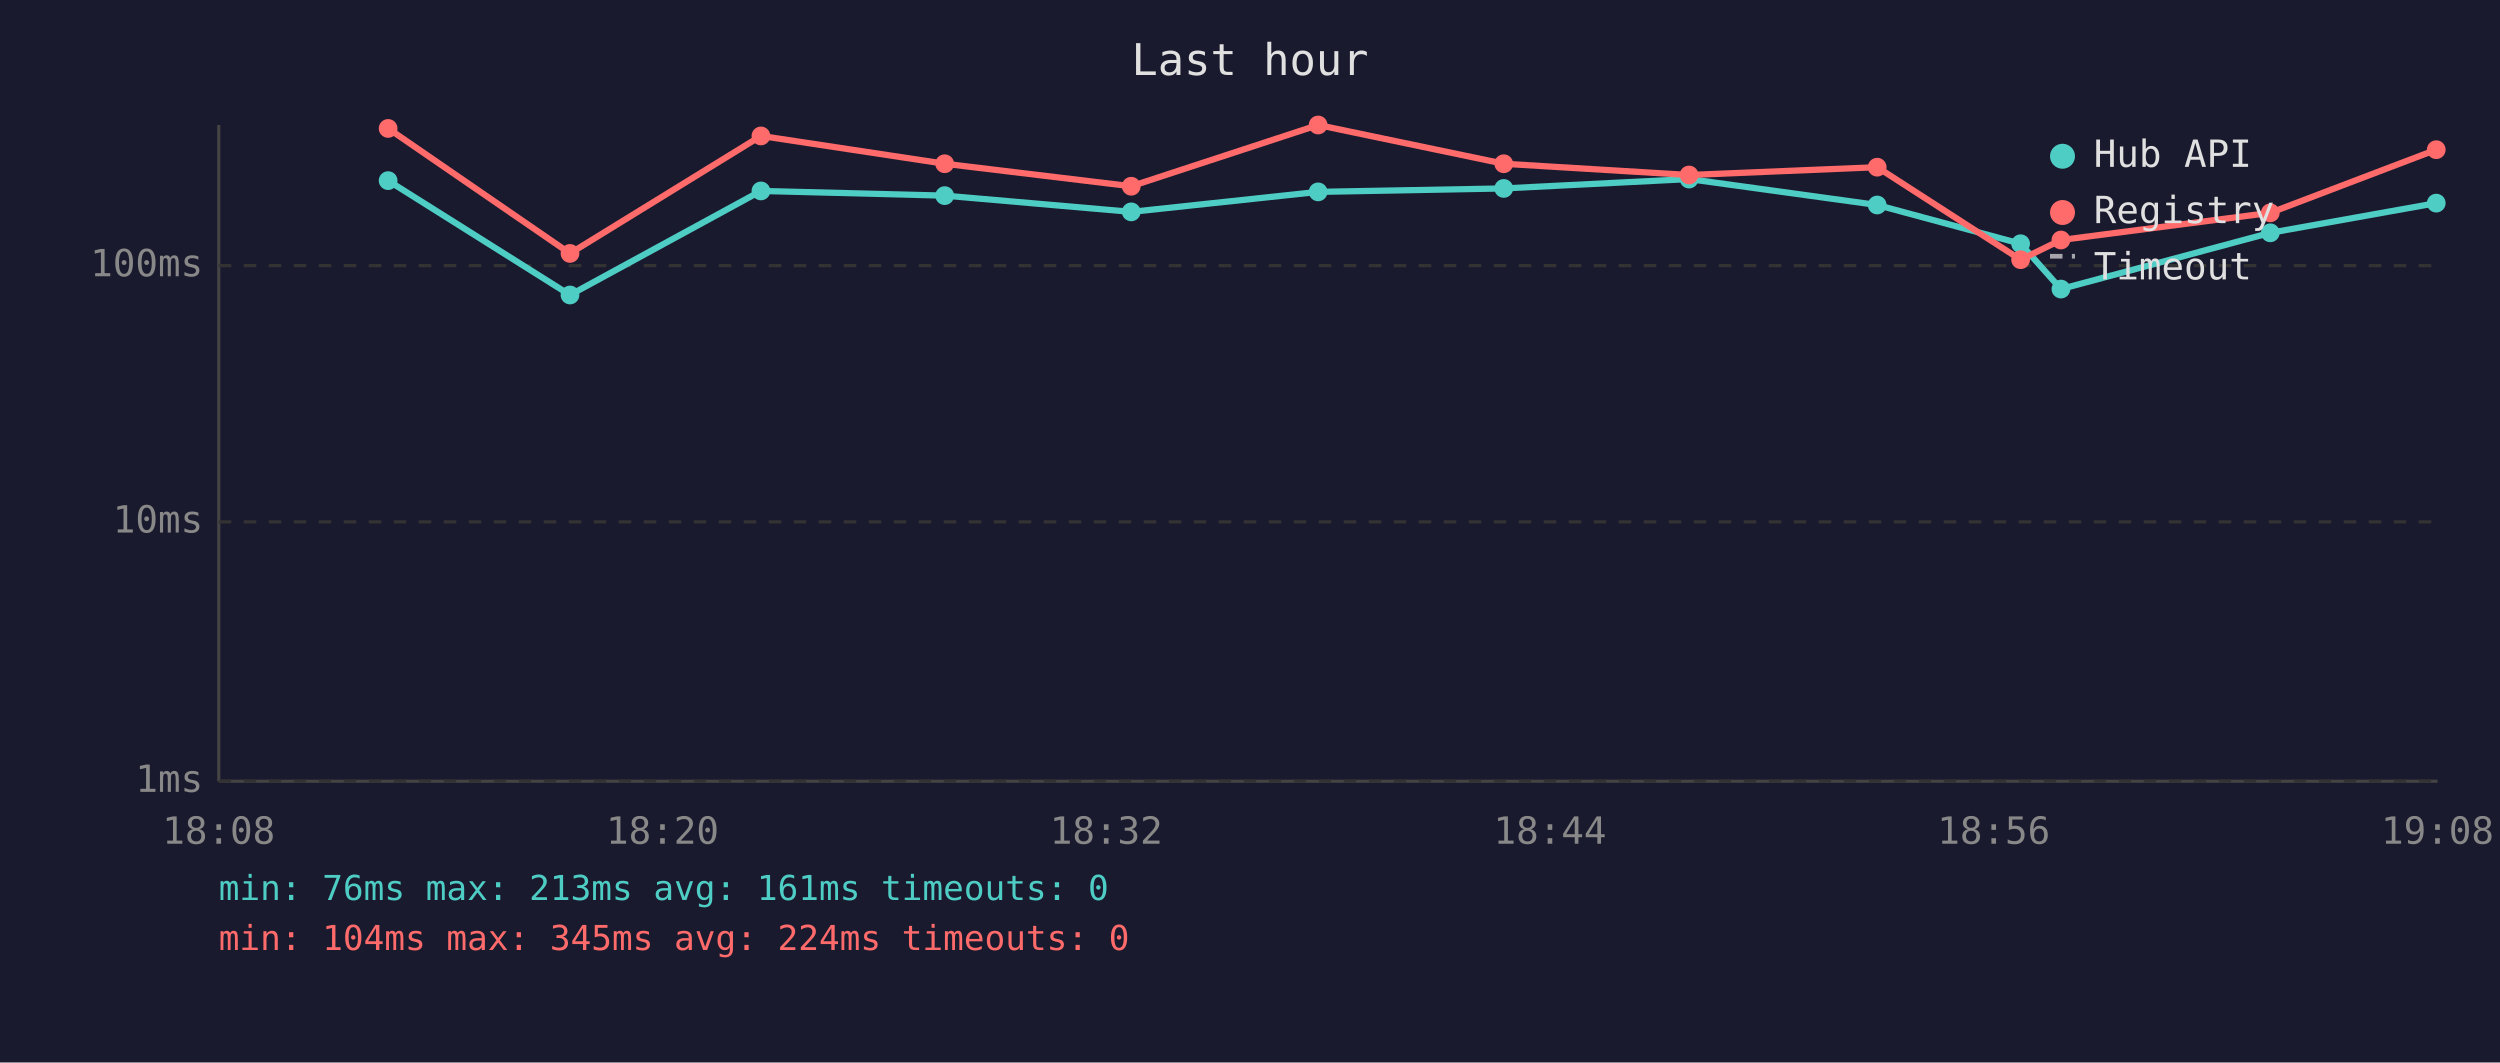
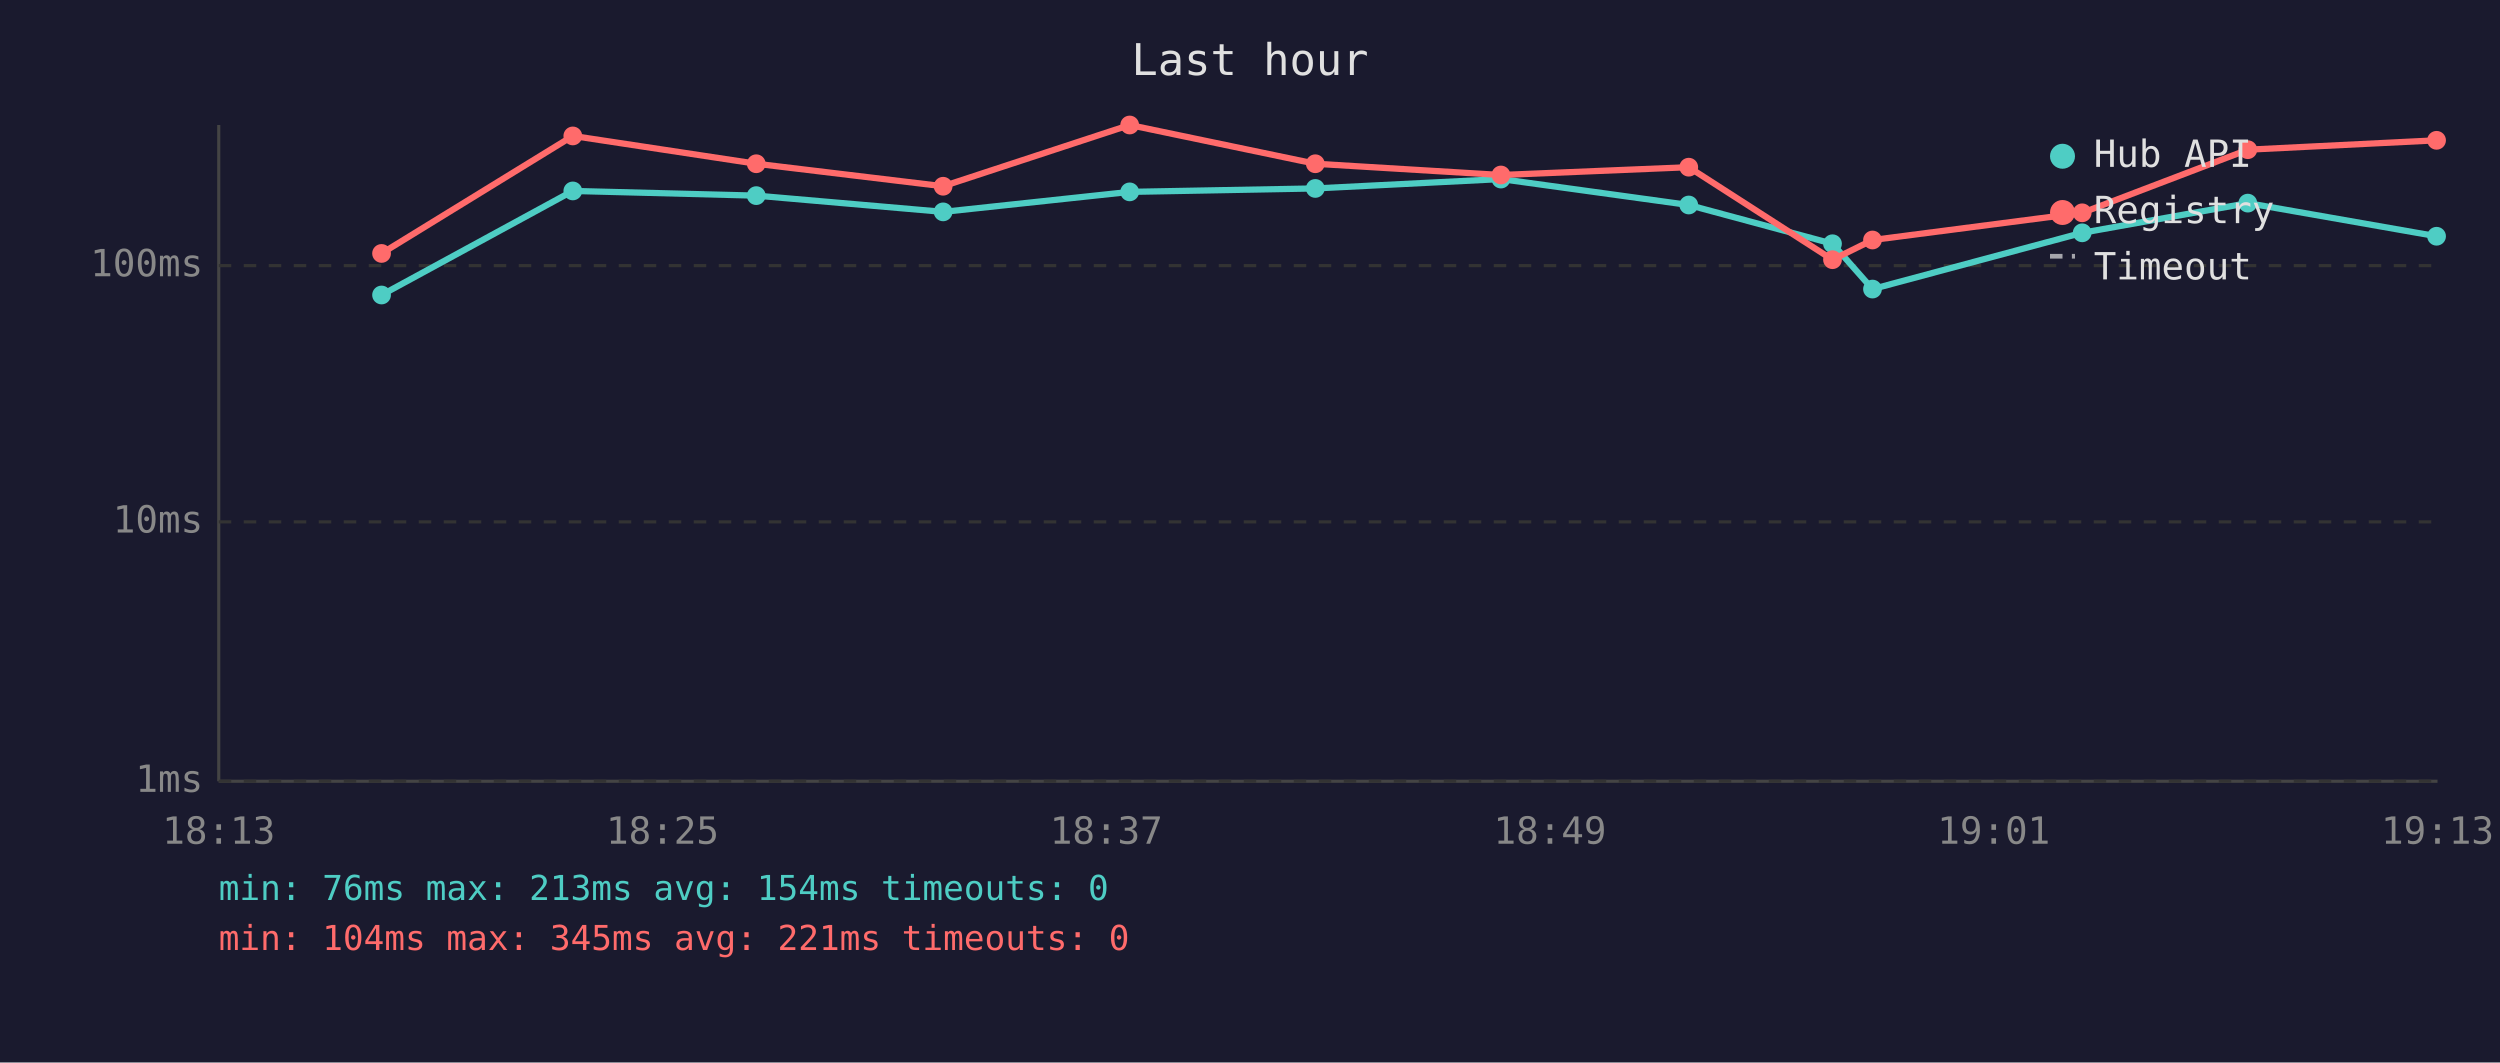
<svg xmlns="http://www.w3.org/2000/svg" viewBox="0 0 800 340" font-family="monospace" font-size="12">
  <rect width="800" height="340" fill="#1a1a2e" />
  <text x="400" y="24" fill="#e0e0e0" font-size="14" text-anchor="middle">Last hour</text>
  <line x1="70" y1="40" x2="70" y2="250" stroke="#444" stroke-width="1" />
  <line x1="70" y1="250" x2="780" y2="250" stroke="#444" stroke-width="1" />
  <line x1="70" y1="250" x2="780" y2="250" stroke="#333" stroke-width="1" stroke-dasharray="4" />
  <text x="65" y="250" fill="#888" text-anchor="end" dominant-baseline="middle">1ms</text>
  <line x1="70" y1="167" x2="780" y2="167" stroke="#333" stroke-width="1" stroke-dasharray="4" />
  <text x="65" y="167" fill="#888" text-anchor="end" dominant-baseline="middle">10ms</text>
  <line x1="70" y1="85" x2="780" y2="85" stroke="#333" stroke-width="1" stroke-dasharray="4" />
  <text x="65" y="85" fill="#888" text-anchor="end" dominant-baseline="middle">100ms</text>
-   <text x="70" y="270" fill="#888" text-anchor="middle">18:08</text>
-   <text x="212" y="270" fill="#888" text-anchor="middle">18:20</text>
-   <text x="354" y="270" fill="#888" text-anchor="middle">18:32</text>
-   <text x="496" y="270" fill="#888" text-anchor="middle">18:44</text>
-   <text x="638" y="270" fill="#888" text-anchor="middle">18:56</text>
-   <text x="780" y="270" fill="#888" text-anchor="middle">19:08</text>
-   <polyline points="124.2,57.8 182.4,94.4 243.5,61.1 302.3,62.6 362.0,67.8 421.8,61.4 481.2,60.3 540.5,57.3 600.7,65.6 646.6,78.0 659.5,92.5 726.5,74.5 779.6,65.0" fill="none" stroke="#4ecdc4" stroke-width="2" opacity="1" />
-   <circle cx="124.2" cy="57.8" r="3" fill="#4ecdc4" />
-   <circle cx="182.4" cy="94.4" r="3" fill="#4ecdc4" />
-   <circle cx="243.5" cy="61.1" r="3" fill="#4ecdc4" />
-   <circle cx="302.3" cy="62.6" r="3" fill="#4ecdc4" />
-   <circle cx="362.0" cy="67.8" r="3" fill="#4ecdc4" />
-   <circle cx="421.8" cy="61.4" r="3" fill="#4ecdc4" />
-   <circle cx="481.2" cy="60.3" r="3" fill="#4ecdc4" />
-   <circle cx="540.5" cy="57.3" r="3" fill="#4ecdc4" />
-   <circle cx="600.7" cy="65.6" r="3" fill="#4ecdc4" />
-   <circle cx="646.6" cy="78.0" r="3" fill="#4ecdc4" />
-   <circle cx="659.5" cy="92.5" r="3" fill="#4ecdc4" />
-   <circle cx="726.5" cy="74.5" r="3" fill="#4ecdc4" />
-   <circle cx="779.6" cy="65.0" r="3" fill="#4ecdc4" />
-   <polyline points="124.2,41.1 182.4,81.1 243.5,43.5 302.3,52.4 362.0,59.6 421.8,40.0 481.2,52.4 540.5,56.0 600.7,53.5 646.6,83.1 659.5,76.8 726.5,68.1 779.6,47.9" fill="none" stroke="#ff6b6b" stroke-width="2" opacity="1" />
-   <circle cx="124.2" cy="41.1" r="3" fill="#ff6b6b" />
-   <circle cx="182.4" cy="81.1" r="3" fill="#ff6b6b" />
-   <circle cx="243.5" cy="43.5" r="3" fill="#ff6b6b" />
-   <circle cx="302.3" cy="52.4" r="3" fill="#ff6b6b" />
-   <circle cx="362.0" cy="59.6" r="3" fill="#ff6b6b" />
-   <circle cx="421.8" cy="40.0" r="3" fill="#ff6b6b" />
-   <circle cx="481.2" cy="52.4" r="3" fill="#ff6b6b" />
-   <circle cx="540.5" cy="56.0" r="3" fill="#ff6b6b" />
-   <circle cx="600.7" cy="53.5" r="3" fill="#ff6b6b" />
-   <circle cx="646.6" cy="83.1" r="3" fill="#ff6b6b" />
-   <circle cx="659.5" cy="76.8" r="3" fill="#ff6b6b" />
-   <circle cx="726.5" cy="68.1" r="3" fill="#ff6b6b" />
-   <circle cx="779.6" cy="47.9" r="3" fill="#ff6b6b" />
+   <text x="70" y="270" fill="#888" text-anchor="middle">18:13</text>
+   <text x="212" y="270" fill="#888" text-anchor="middle">18:25</text>
+   <text x="354" y="270" fill="#888" text-anchor="middle">18:37</text>
+   <text x="496" y="270" fill="#888" text-anchor="middle">18:49</text>
+   <text x="638" y="270" fill="#888" text-anchor="middle">19:01</text>
+   <text x="780" y="270" fill="#888" text-anchor="middle">19:13</text>
+   <polyline points="122.1,94.4 183.3,61.1 242.0,62.6 301.8,67.8 361.5,61.4 420.9,60.3 480.3,57.3 540.4,65.6 586.4,78.0 599.2,92.5 666.3,74.5 719.3,65.0 779.7,75.6" fill="none" stroke="#4ecdc4" stroke-width="2" opacity="1" />
+   <circle cx="122.1" cy="94.4" r="3" fill="#4ecdc4" />
+   <circle cx="183.3" cy="61.1" r="3" fill="#4ecdc4" />
+   <circle cx="242.0" cy="62.6" r="3" fill="#4ecdc4" />
+   <circle cx="301.8" cy="67.8" r="3" fill="#4ecdc4" />
+   <circle cx="361.5" cy="61.4" r="3" fill="#4ecdc4" />
+   <circle cx="420.9" cy="60.3" r="3" fill="#4ecdc4" />
+   <circle cx="480.3" cy="57.3" r="3" fill="#4ecdc4" />
+   <circle cx="540.4" cy="65.6" r="3" fill="#4ecdc4" />
+   <circle cx="586.4" cy="78.0" r="3" fill="#4ecdc4" />
+   <circle cx="599.2" cy="92.5" r="3" fill="#4ecdc4" />
+   <circle cx="666.3" cy="74.5" r="3" fill="#4ecdc4" />
+   <circle cx="719.3" cy="65.0" r="3" fill="#4ecdc4" />
+   <circle cx="779.7" cy="75.6" r="3" fill="#4ecdc4" />
+   <polyline points="122.1,81.1 183.3,43.5 242.0,52.4 301.8,59.6 361.5,40.0 420.9,52.4 480.3,56.0 540.4,53.5 586.4,83.1 599.2,76.8 666.3,68.1 719.3,47.9 779.7,44.9" fill="none" stroke="#ff6b6b" stroke-width="2" opacity="1" />
+   <circle cx="122.1" cy="81.1" r="3" fill="#ff6b6b" />
+   <circle cx="183.3" cy="43.5" r="3" fill="#ff6b6b" />
+   <circle cx="242.0" cy="52.4" r="3" fill="#ff6b6b" />
+   <circle cx="301.8" cy="59.6" r="3" fill="#ff6b6b" />
+   <circle cx="361.5" cy="40.0" r="3" fill="#ff6b6b" />
+   <circle cx="420.9" cy="52.4" r="3" fill="#ff6b6b" />
+   <circle cx="480.3" cy="56.0" r="3" fill="#ff6b6b" />
+   <circle cx="540.4" cy="53.5" r="3" fill="#ff6b6b" />
+   <circle cx="586.4" cy="83.1" r="3" fill="#ff6b6b" />
+   <circle cx="599.2" cy="76.8" r="3" fill="#ff6b6b" />
+   <circle cx="666.3" cy="68.1" r="3" fill="#ff6b6b" />
+   <circle cx="719.3" cy="47.9" r="3" fill="#ff6b6b" />
+   <circle cx="779.7" cy="44.9" r="3" fill="#ff6b6b" />
  <circle cx="660" cy="50" r="4" fill="#4ecdc4" />
  <text x="670" y="50" fill="#e0e0e0" dominant-baseline="middle">Hub API</text>
  <circle cx="660" cy="68" r="4" fill="#ff6b6b" />
  <text x="670" y="68" fill="#e0e0e0" dominant-baseline="middle">Registry</text>
  <line x1="656" y1="82" x2="664" y2="82" stroke="#e0e0e0" stroke-width="1.5" stroke-dasharray="4,3" opacity="0.7" />
  <text x="670" y="86" fill="#e0e0e0" dominant-baseline="middle">Timeout</text>
-   <text x="70" y="288" fill="#4ecdc4" font-size="11">min: 76ms  max: 213ms  avg: 161ms  timeouts: 0</text>
-   <text x="70" y="304" fill="#ff6b6b" font-size="11">min: 104ms  max: 345ms  avg: 224ms  timeouts: 0</text>
+   <text x="70" y="288" fill="#4ecdc4" font-size="11">min: 76ms  max: 213ms  avg: 154ms  timeouts: 0</text>
+   <text x="70" y="304" fill="#ff6b6b" font-size="11">min: 104ms  max: 345ms  avg: 221ms  timeouts: 0</text>
</svg>
